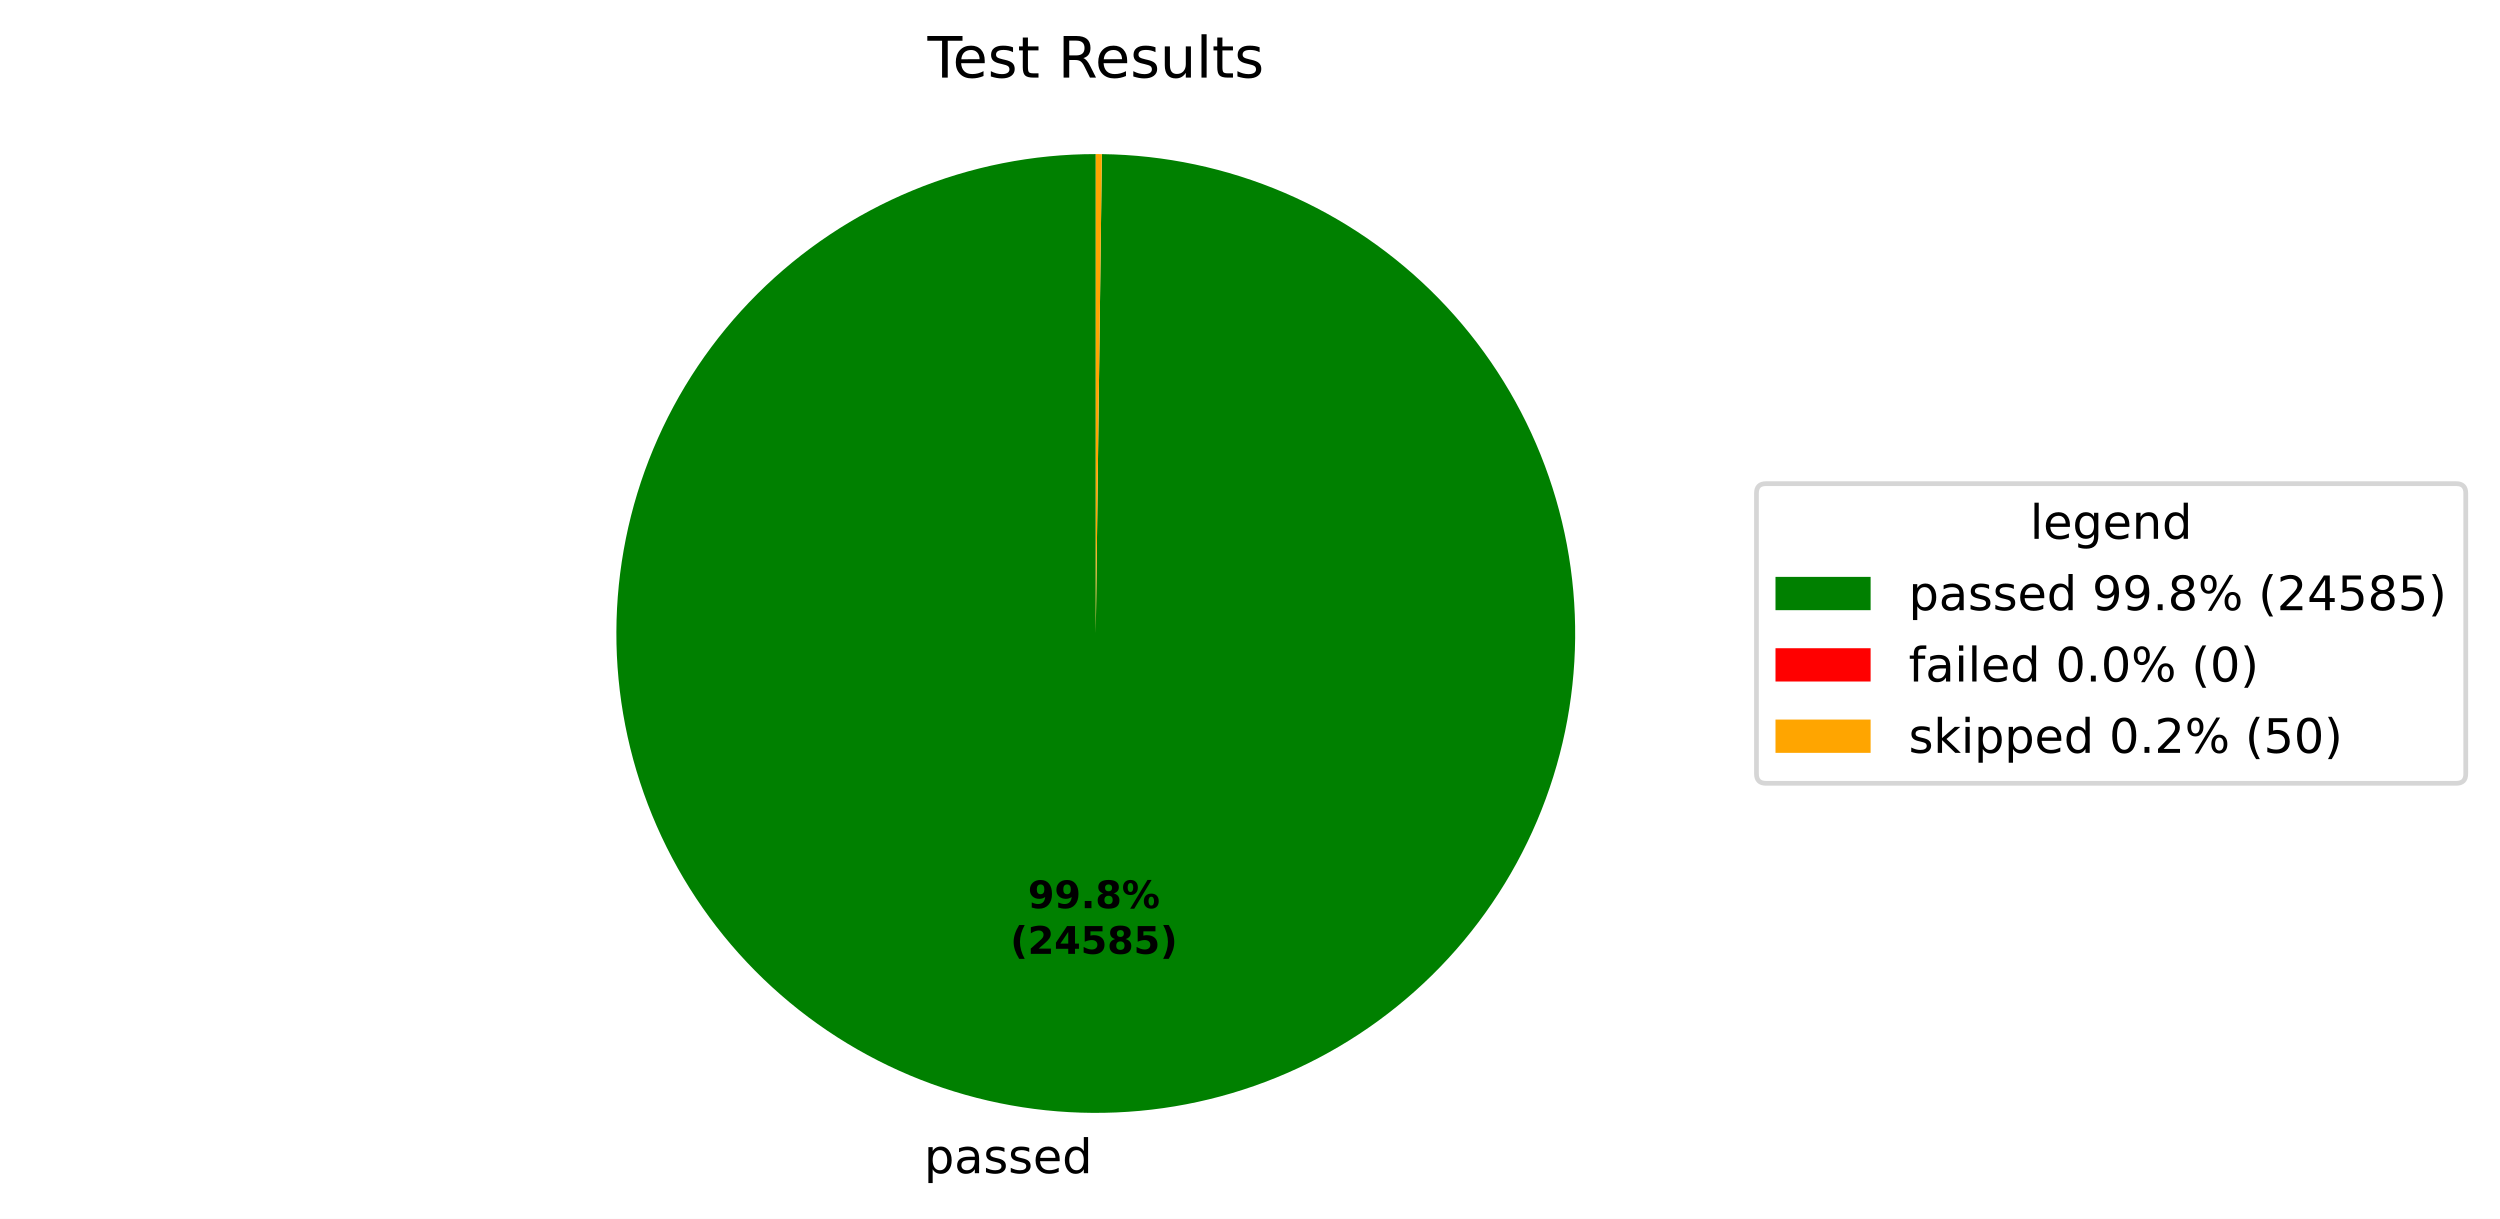
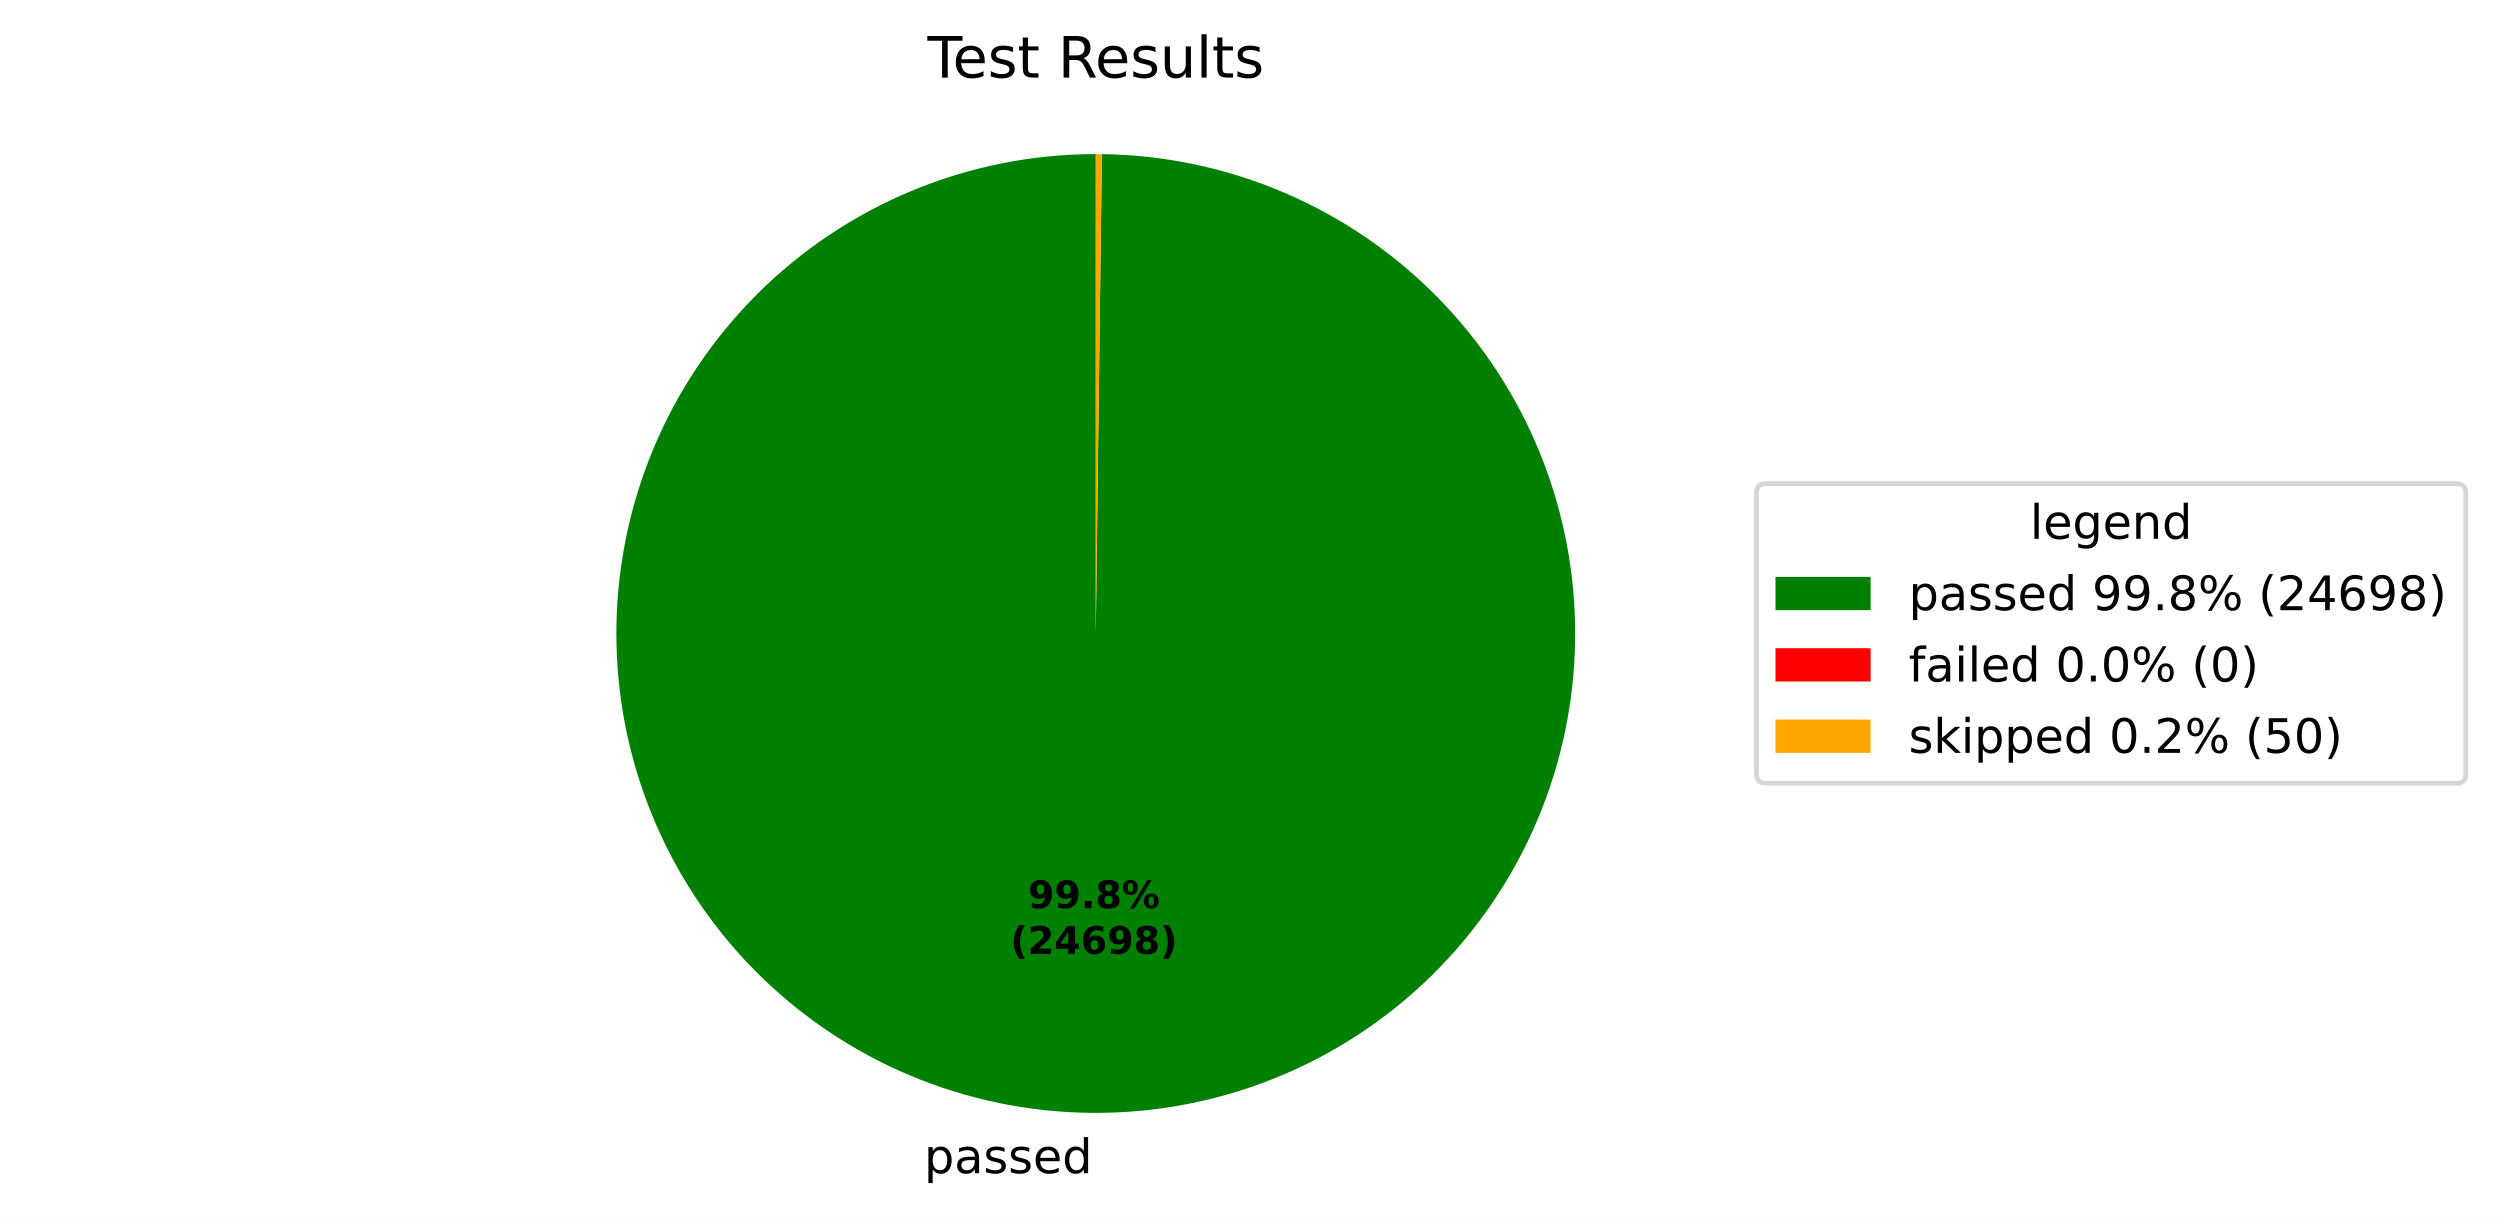
<svg xmlns="http://www.w3.org/2000/svg" xmlns:xlink="http://www.w3.org/1999/xlink" width="525.656pt" height="256.276pt" viewBox="0 0 525.656 256.276" version="1.1">
  <defs>
    <style type="text/css">*{stroke-linejoin: round; stroke-linecap: butt}</style>
  </defs>
  <g id="figure_1">
    <g id="patch_1">
      <path d="M 0 256.276  L 525.656 256.276  L 525.656 0  L 0 0  z " style="fill: #ffffff" />
    </g>
    <g id="axes_1">
      <g id="patch_2">
-         <path d="M 230.4 32.398  C 217.19 32.398 204.108 34.995 191.9 40.04  C 179.691 45.086 168.593 52.482 159.237 61.808  C 149.882 71.134 142.45 82.209 137.365 94.401  C 132.281 106.593 129.643 119.667 129.601 132.877  C 129.558 146.087 132.113 159.177 137.12 171.401  C 142.126 183.626 149.488 194.747 158.784 204.133  C 168.08 213.518 179.131 220.985 191.307 226.109  C 203.482 231.232 216.548 233.912 229.757 233.996  C 242.967 234.08 256.065 231.567 268.305 226.599  C 280.546 221.632 291.691 214.306 301.106 205.04  C 310.521 195.774 318.023 184.747 323.185 172.588  C 328.347 160.428 331.069 147.371 331.195 134.162  C 331.322 120.953 328.85 107.847 323.922 95.591  C 318.993 83.335 311.703 72.166 302.467 62.722  C 293.231 53.277 282.228 45.74 270.085 40.539  C 257.942 35.338 244.894 32.575 231.685 32.406  L 230.4 133.198  z " style="fill: #008000" />
+         <path d="M 230.4 32.398  C 217.19 32.398 204.108 34.995 191.899 40.04  C 179.691 45.086 168.593 52.483 159.237 61.809  C 149.881 71.135 142.449 82.21 137.365 94.402  C 132.281 106.594 129.642 119.668 129.601 132.878  C 129.559 146.088 132.114 159.178 137.121 171.403  C 142.127 183.627 149.489 194.749 158.785 204.134  C 168.081 213.52 179.133 220.987 191.309 226.11  C 203.485 231.232 216.55 233.912 229.76 233.996  C 242.97 234.08 256.068 231.566 268.309 226.598  C 280.549 221.63 291.694 214.304 301.109 205.038  C 310.523 195.771 318.025 184.744 323.187 172.584  C 328.348 160.424 331.07 147.367 331.195 134.158  C 331.321 120.948 328.849 107.842 323.92 95.586  C 318.991 83.33 311.7 72.162 302.464 62.718  C 293.227 53.274 282.223 45.737 270.08 40.537  C 257.937 35.337 244.889 32.574 231.68 32.406  L 230.4 133.198  z " style="fill: #008000" />
      </g>
      <g id="patch_3">
-         <path d="M 231.685 32.406  C 231.685 32.406 231.685 32.406 231.685 32.406  L 230.4 133.198  z " style="fill: #ff0000" />
+         <path d="M 231.68 32.406  C 231.68 32.406 231.68 32.406 231.68 32.406  L 230.4 133.198  z " style="fill: #ff0000" />
      </g>
      <g id="patch_4">
-         <path d="M 231.685 32.406  C 231.471 32.404 231.257 32.402 231.043 32.4  C 230.828 32.399 230.614 32.398 230.4 32.398  L 230.4 133.198  z " style="fill: #ffa500" />
+         <path d="M 231.68 32.406  C 231.466 32.404 231.253 32.402 231.04 32.4  C 230.827 32.399 230.613 32.398 230.4 32.398  L 230.4 133.198  z " style="fill: #ffa500" />
      </g>
      <g id="matplotlib.axis_1" />
      <g id="matplotlib.axis_2" />
      <g id="text_1">
-         <g transform="translate(194.2961 246.6739) scale(0.1 -0.1)">
+         <g transform="translate(194.2994 246.6739) scale(0.1 -0.1)">
          <defs>
            <path id="DejaVuSans-53" d="M 1159 525  L 1159 -1331  L 581 -1331  L 581 3500  L 1159 3500  L 1159 2969  Q 1341 3281 1617 3432  Q 1894 3584 2278 3584  Q 2916 3584 3314 3078  Q 3713 2572 3713 1747  Q 3713 922 3314 415  Q 2916 -91 2278 -91  Q 1894 -91 1617 61  Q 1341 213 1159 525  z M 3116 1747  Q 3116 2381 2855 2742  Q 2594 3103 2138 3103  Q 1681 3103 1420 2742  Q 1159 2381 1159 1747  Q 1159 1113 1420 752  Q 1681 391 2138 391  Q 2594 391 2855 752  Q 3116 1113 3116 1747  z " transform="scale(0.015625)" />
            <path id="DejaVuSans-44" d="M 2194 1759  Q 1497 1759 1228 1600  Q 959 1441 959 1056  Q 959 750 1161 570  Q 1363 391 1709 391  Q 2188 391 2477 730  Q 2766 1069 2766 1631  L 2766 1759  L 2194 1759  z M 3341 1997  L 3341 0  L 2766 0  L 2766 531  Q 2569 213 2275 61  Q 1981 -91 1556 -91  Q 1019 -91 701 211  Q 384 513 384 1019  Q 384 1609 779 1909  Q 1175 2209 1959 2209  L 2766 2209  L 2766 2266  Q 2766 2663 2505 2880  Q 2244 3097 1772 3097  Q 1472 3097 1187 3025  Q 903 2953 641 2809  L 641 3341  Q 956 3463 1253 3523  Q 1550 3584 1831 3584  Q 2591 3584 2966 3190  Q 3341 2797 3341 1997  z " transform="scale(0.015625)" />
            <path id="DejaVuSans-56" d="M 2834 3397  L 2834 2853  Q 2591 2978 2328 3040  Q 2066 3103 1784 3103  Q 1356 3103 1142 2972  Q 928 2841 928 2578  Q 928 2378 1081 2264  Q 1234 2150 1697 2047  L 1894 2003  Q 2506 1872 2764 1633  Q 3022 1394 3022 966  Q 3022 478 2636 193  Q 2250 -91 1575 -91  Q 1294 -91 989 -36  Q 684 19 347 128  L 347 722  Q 666 556 975 473  Q 1284 391 1588 391  Q 1994 391 2212 530  Q 2431 669 2431 922  Q 2431 1156 2273 1281  Q 2116 1406 1581 1522  L 1381 1569  Q 847 1681 609 1914  Q 372 2147 372 2553  Q 372 3047 722 3315  Q 1072 3584 1716 3584  Q 2034 3584 2315 3537  Q 2597 3491 2834 3397  z " transform="scale(0.015625)" />
            <path id="DejaVuSans-48" d="M 3597 1894  L 3597 1613  L 953 1613  Q 991 1019 1311 708  Q 1631 397 2203 397  Q 2534 397 2845 478  Q 3156 559 3463 722  L 3463 178  Q 3153 47 2828 -22  Q 2503 -91 2169 -91  Q 1331 -91 842 396  Q 353 884 353 1716  Q 353 2575 817 3079  Q 1281 3584 2069 3584  Q 2775 3584 3186 3129  Q 3597 2675 3597 1894  z M 3022 2063  Q 3016 2534 2758 2815  Q 2500 3097 2075 3097  Q 1594 3097 1305 2825  Q 1016 2553 972 2059  L 3022 2063  z " transform="scale(0.015625)" />
            <path id="DejaVuSans-47" d="M 2906 2969  L 2906 4863  L 3481 4863  L 3481 0  L 2906 0  L 2906 525  Q 2725 213 2448 61  Q 2172 -91 1784 -91  Q 1150 -91 751 415  Q 353 922 353 1747  Q 353 2572 751 3078  Q 1150 3584 1784 3584  Q 2172 3584 2448 3432  Q 2725 3281 2906 2969  z M 947 1747  Q 947 1113 1208 752  Q 1469 391 1925 391  Q 2381 391 2643 752  Q 2906 1113 2906 1747  Q 2906 2381 2643 2742  Q 2381 3103 1925 3103  Q 1469 3103 1208 2742  Q 947 2381 947 1747  z " transform="scale(0.015625)" />
          </defs>
          <use xlink:href="#DejaVuSans-53" />
          <use xlink:href="#DejaVuSans-44" transform="translate(63.48438 0)" />
          <use xlink:href="#DejaVuSans-56" transform="translate(124.7656 0)" />
          <use xlink:href="#DejaVuSans-56" transform="translate(176.8594 0)" />
          <use xlink:href="#DejaVuSans-48" transform="translate(228.9531 0)" />
          <use xlink:href="#DejaVuSans-47" transform="translate(290.4844 0)" />
        </g>
      </g>
      <g id="text_2">
-         <g transform="translate(216.1375 190.9542) scale(0.08 -0.08)">
+         <g transform="translate(216.1393 190.9543) scale(0.08 -0.08)">
          <defs>
            <path id="DejaVuSans-Bold-1c" d="M 641 103  L 641 966  Q 928 831 1190 764  Q 1453 697 1709 697  Q 2247 697 2547 995  Q 2847 1294 2900 1881  Q 2688 1725 2447 1647  Q 2206 1569 1925 1569  Q 1209 1569 770 1986  Q 331 2403 331 3084  Q 331 3838 820 4291  Q 1309 4744 2131 4744  Q 3044 4744 3544 4128  Q 4044 3513 4044 2388  Q 4044 1231 3459 570  Q 2875 -91 1856 -91  Q 1528 -91 1228 -42  Q 928 6 641 103  z M 2125 2350  Q 2441 2350 2600 2554  Q 2759 2759 2759 3169  Q 2759 3575 2600 3781  Q 2441 3988 2125 3988  Q 1809 3988 1650 3781  Q 1491 3575 1491 3169  Q 1491 2759 1650 2554  Q 1809 2350 2125 2350  z " transform="scale(0.015625)" />
            <path id="DejaVuSans-Bold-11" d="M 653 1209  L 1778 1209  L 1778 0  L 653 0  L 653 1209  z " transform="scale(0.015625)" />
            <path id="DejaVuSans-Bold-1b" d="M 2228 2088  Q 1891 2088 1709 1903  Q 1528 1719 1528 1375  Q 1528 1031 1709 848  Q 1891 666 2228 666  Q 2563 666 2741 848  Q 2919 1031 2919 1375  Q 2919 1722 2741 1905  Q 2563 2088 2228 2088  z M 1350 2484  Q 925 2613 709 2878  Q 494 3144 494 3541  Q 494 4131 934 4440  Q 1375 4750 2228 4750  Q 3075 4750 3515 4442  Q 3956 4134 3956 3541  Q 3956 3144 3739 2878  Q 3522 2613 3097 2484  Q 3572 2353 3814 2058  Q 4056 1763 4056 1313  Q 4056 619 3595 264  Q 3134 -91 2228 -91  Q 1319 -91 855 264  Q 391 619 391 1313  Q 391 1763 633 2058  Q 875 2353 1350 2484  z M 1631 3419  Q 1631 3141 1786 2991  Q 1941 2841 2228 2841  Q 2509 2841 2662 2991  Q 2816 3141 2816 3419  Q 2816 3697 2662 3845  Q 2509 3994 2228 3994  Q 1941 3994 1786 3844  Q 1631 3694 1631 3419  z " transform="scale(0.015625)" />
            <path id="DejaVuSans-Bold-8" d="M 4959 1925  Q 4738 1925 4616 1733  Q 4494 1541 4494 1184  Q 4494 825 4614 633  Q 4734 441 4959 441  Q 5184 441 5303 633  Q 5422 825 5422 1184  Q 5422 1541 5301 1733  Q 5181 1925 4959 1925  z M 4959 2450  Q 5541 2450 5875 2112  Q 6209 1775 6209 1184  Q 6209 594 5875 251  Q 5541 -91 4959 -91  Q 4378 -91 4042 251  Q 3706 594 3706 1184  Q 3706 1772 4042 2111  Q 4378 2450 4959 2450  z M 2094 -91  L 1403 -91  L 4319 4750  L 5013 4750  L 2094 -91  z M 1453 4750  Q 2034 4750 2367 4411  Q 2700 4072 2700 3481  Q 2700 2891 2367 2550  Q 2034 2209 1453 2209  Q 872 2209 539 2550  Q 206 2891 206 3481  Q 206 4072 539 4411  Q 872 4750 1453 4750  z M 1453 4225  Q 1228 4225 1106 4031  Q 984 3838 984 3481  Q 984 3122 1106 2926  Q 1228 2731 1453 2731  Q 1678 2731 1798 2926  Q 1919 3122 1919 3481  Q 1919 3838 1797 4031  Q 1675 4225 1453 4225  z " transform="scale(0.015625)" />
          </defs>
          <use xlink:href="#DejaVuSans-Bold-1c" />
          <use xlink:href="#DejaVuSans-Bold-1c" transform="translate(69.57812 0)" />
          <use xlink:href="#DejaVuSans-Bold-11" transform="translate(139.1562 0)" />
          <use xlink:href="#DejaVuSans-Bold-1b" transform="translate(177.1406 0)" />
          <use xlink:href="#DejaVuSans-Bold-8" transform="translate(246.7188 0)" />
        </g>
-         <g transform="translate(212.4425 200.5558) scale(0.08 -0.08)">
+         <g transform="translate(212.4443 200.5558) scale(0.08 -0.08)">
          <defs>
            <path id="DejaVuSans-Bold-b" d="M 2413 -844  L 1484 -844  Q 1006 -72 778 623  Q 550 1319 550 2003  Q 550 2688 779 3389  Q 1009 4091 1484 4856  L 2413 4856  Q 2013 4116 1813 3408  Q 1613 2700 1613 2009  Q 1613 1319 1811 609  Q 2009 -100 2413 -844  z " transform="scale(0.015625)" />
            <path id="DejaVuSans-Bold-15" d="M 1844 884  L 3897 884  L 3897 0  L 506 0  L 506 884  L 2209 2388  Q 2438 2594 2547 2791  Q 2656 2988 2656 3200  Q 2656 3528 2436 3728  Q 2216 3928 1850 3928  Q 1569 3928 1234 3808  Q 900 3688 519 3450  L 519 4475  Q 925 4609 1322 4679  Q 1719 4750 2100 4750  Q 2938 4750 3402 4381  Q 3866 4013 3866 3353  Q 3866 2972 3669 2642  Q 3472 2313 2841 1759  L 1844 884  z " transform="scale(0.015625)" />
            <path id="DejaVuSans-Bold-17" d="M 2356 3675  L 1038 1722  L 2356 1722  L 2356 3675  z M 2156 4666  L 3494 4666  L 3494 1722  L 4159 1722  L 4159 850  L 3494 850  L 3494 0  L 2356 0  L 2356 850  L 288 850  L 288 1881  L 2156 4666  z " transform="scale(0.015625)" />
-             <path id="DejaVuSans-Bold-18" d="M 678 4666  L 3669 4666  L 3669 3781  L 1638 3781  L 1638 3059  Q 1775 3097 1914 3117  Q 2053 3138 2203 3138  Q 3056 3138 3531 2711  Q 4006 2284 4006 1522  Q 4006 766 3489 337  Q 2972 -91 2053 -91  Q 1656 -91 1267 -14  Q 878 63 494 219  L 494 1166  Q 875 947 1217 837  Q 1559 728 1863 728  Q 2300 728 2551 942  Q 2803 1156 2803 1522  Q 2803 1891 2551 2103  Q 2300 2316 1863 2316  Q 1603 2316 1309 2248  Q 1016 2181 678 2041  L 678 4666  z " transform="scale(0.015625)" />
+             <path id="DejaVuSans-Bold-19" d="M 2316 2303  Q 2000 2303 1842 2098  Q 1684 1894 1684 1484  Q 1684 1075 1842 870  Q 2000 666 2316 666  Q 2634 666 2792 870  Q 2950 1075 2950 1484  Q 2950 1894 2792 2098  Q 2634 2303 2316 2303  z M 3803 4544  L 3803 3681  Q 3506 3822 3243 3889  Q 2981 3956 2731 3956  Q 2194 3956 1894 3657  Q 1594 3359 1544 2772  Q 1750 2925 1990 3001  Q 2231 3078 2516 3078  Q 3231 3078 3670 2659  Q 4109 2241 4109 1563  Q 4109 813 3618 361  Q 3128 -91 2303 -91  Q 1394 -91 895 523  Q 397 1138 397 2266  Q 397 3422 980 4083  Q 1563 4744 2578 4744  Q 2900 4744 3203 4694  Q 3506 4644 3803 4544  z " transform="scale(0.015625)" />
            <path id="DejaVuSans-Bold-c" d="M 513 -844  Q 913 -100 1113 609  Q 1313 1319 1313 2009  Q 1313 2700 1113 3408  Q 913 4116 513 4856  L 1441 4856  Q 1916 4091 2145 3389  Q 2375 2688 2375 2003  Q 2375 1319 2147 623  Q 1919 -72 1441 -844  L 513 -844  z " transform="scale(0.015625)" />
          </defs>
          <use xlink:href="#DejaVuSans-Bold-b" />
          <use xlink:href="#DejaVuSans-Bold-15" transform="translate(45.70312 0)" />
          <use xlink:href="#DejaVuSans-Bold-17" transform="translate(115.2812 0)" />
-           <use xlink:href="#DejaVuSans-Bold-18" transform="translate(184.8594 0)" />
-           <use xlink:href="#DejaVuSans-Bold-1b" transform="translate(254.4375 0)" />
-           <use xlink:href="#DejaVuSans-Bold-18" transform="translate(324.0156 0)" />
+           <use xlink:href="#DejaVuSans-Bold-19" transform="translate(184.8594 0)" />
+           <use xlink:href="#DejaVuSans-Bold-1c" transform="translate(254.4375 0)" />
+           <use xlink:href="#DejaVuSans-Bold-1b" transform="translate(324.0156 0)" />
          <use xlink:href="#DejaVuSans-Bold-c" transform="translate(393.5938 0)" />
        </g>
      </g>
      <g id="text_3">
        <g transform="translate(195.0131 16.31812) scale(0.12 -0.12)">
          <defs>
            <path id="DejaVuSans-37" d="M -19 4666  L 3928 4666  L 3928 4134  L 2272 4134  L 2272 0  L 1638 0  L 1638 4134  L -19 4134  L -19 4666  z " transform="scale(0.015625)" />
            <path id="DejaVuSans-57" d="M 1172 4494  L 1172 3500  L 2356 3500  L 2356 3053  L 1172 3053  L 1172 1153  Q 1172 725 1289 603  Q 1406 481 1766 481  L 2356 481  L 2356 0  L 1766 0  Q 1100 0 847 248  Q 594 497 594 1153  L 594 3053  L 172 3053  L 172 3500  L 594 3500  L 594 4494  L 1172 4494  z " transform="scale(0.015625)" />
            <path id="DejaVuSans-3" transform="scale(0.015625)" />
            <path id="DejaVuSans-35" d="M 2841 2188  Q 3044 2119 3236 1894  Q 3428 1669 3622 1275  L 4263 0  L 3584 0  L 2988 1197  Q 2756 1666 2539 1819  Q 2322 1972 1947 1972  L 1259 1972  L 1259 0  L 628 0  L 628 4666  L 2053 4666  Q 2853 4666 3247 4331  Q 3641 3997 3641 3322  Q 3641 2881 3436 2590  Q 3231 2300 2841 2188  z M 1259 4147  L 1259 2491  L 2053 2491  Q 2509 2491 2742 2702  Q 2975 2913 2975 3322  Q 2975 3731 2742 3939  Q 2509 4147 2053 4147  L 1259 4147  z " transform="scale(0.015625)" />
            <path id="DejaVuSans-58" d="M 544 1381  L 544 3500  L 1119 3500  L 1119 1403  Q 1119 906 1312 657  Q 1506 409 1894 409  Q 2359 409 2629 706  Q 2900 1003 2900 1516  L 2900 3500  L 3475 3500  L 3475 0  L 2900 0  L 2900 538  Q 2691 219 2414 64  Q 2138 -91 1772 -91  Q 1169 -91 856 284  Q 544 659 544 1381  z M 1991 3584  L 1991 3584  z " transform="scale(0.015625)" />
            <path id="DejaVuSans-4f" d="M 603 4863  L 1178 4863  L 1178 0  L 603 0  L 603 4863  z " transform="scale(0.015625)" />
          </defs>
          <use xlink:href="#DejaVuSans-37" />
          <use xlink:href="#DejaVuSans-48" transform="translate(44.09375 0)" />
          <use xlink:href="#DejaVuSans-56" transform="translate(105.625 0)" />
          <use xlink:href="#DejaVuSans-57" transform="translate(157.7188 0)" />
          <use xlink:href="#DejaVuSans-3" transform="translate(196.9219 0)" />
          <use xlink:href="#DejaVuSans-35" transform="translate(228.7031 0)" />
          <use xlink:href="#DejaVuSans-48" transform="translate(293.7031 0)" />
          <use xlink:href="#DejaVuSans-56" transform="translate(355.2344 0)" />
          <use xlink:href="#DejaVuSans-58" transform="translate(407.3281 0)" />
          <use xlink:href="#DejaVuSans-4f" transform="translate(470.7031 0)" />
          <use xlink:href="#DejaVuSans-57" transform="translate(498.4844 0)" />
          <use xlink:href="#DejaVuSans-56" transform="translate(537.6875 0)" />
        </g>
      </g>
      <g id="legend_1">
        <g id="patch_5">
          <path d="M 371.32 164.7  L 516.456 164.7  Q 518.456 164.7 518.456 162.7  L 518.456 103.697  Q 518.456 101.697 516.456 101.697  L 371.32 101.697  Q 369.32 101.697 369.32 103.697  L 369.32 162.7  Q 369.32 164.7 371.32 164.7  z " style="fill: #ffffff; opacity: 0.8; stroke: #cccccc; stroke-linejoin: miter" />
        </g>
        <g id="text_4">
          <g transform="translate(426.8286 113.295) scale(0.1 -0.1)">
            <defs>
              <path id="DejaVuSans-4a" d="M 2906 1791  Q 2906 2416 2648 2759  Q 2391 3103 1925 3103  Q 1463 3103 1205 2759  Q 947 2416 947 1791  Q 947 1169 1205 825  Q 1463 481 1925 481  Q 2391 481 2648 825  Q 2906 1169 2906 1791  z M 3481 434  Q 3481 -459 3084 -895  Q 2688 -1331 1869 -1331  Q 1566 -1331 1297 -1286  Q 1028 -1241 775 -1147  L 775 -588  Q 1028 -725 1275 -790  Q 1522 -856 1778 -856  Q 2344 -856 2625 -561  Q 2906 -266 2906 331  L 2906 616  Q 2728 306 2450 153  Q 2172 0 1784 0  Q 1141 0 747 490  Q 353 981 353 1791  Q 353 2603 747 3093  Q 1141 3584 1784 3584  Q 2172 3584 2450 3431  Q 2728 3278 2906 2969  L 2906 3500  L 3481 3500  L 3481 434  z " transform="scale(0.015625)" />
              <path id="DejaVuSans-51" d="M 3513 2113  L 3513 0  L 2938 0  L 2938 2094  Q 2938 2591 2744 2837  Q 2550 3084 2163 3084  Q 1697 3084 1428 2787  Q 1159 2491 1159 1978  L 1159 0  L 581 0  L 581 3500  L 1159 3500  L 1159 2956  Q 1366 3272 1645 3428  Q 1925 3584 2291 3584  Q 2894 3584 3203 3211  Q 3513 2838 3513 2113  z " transform="scale(0.015625)" />
            </defs>
            <use xlink:href="#DejaVuSans-4f" />
            <use xlink:href="#DejaVuSans-48" transform="translate(27.78125 0)" />
            <use xlink:href="#DejaVuSans-4a" transform="translate(89.3125 0)" />
            <use xlink:href="#DejaVuSans-48" transform="translate(152.7969 0)" />
            <use xlink:href="#DejaVuSans-51" transform="translate(214.3281 0)" />
            <use xlink:href="#DejaVuSans-47" transform="translate(277.7031 0)" />
          </g>
        </g>
        <g id="patch_6">
          <path d="M 373.32 128.296  L 393.32 128.296  L 393.32 121.296  L 373.32 121.296  z " style="fill: #008000" />
        </g>
        <g id="text_5">
          <g transform="translate(401.32 128.2958) scale(0.1 -0.1)">
            <defs>
              <path id="DejaVuSans-1c" d="M 703 97  L 703 672  Q 941 559 1184 500  Q 1428 441 1663 441  Q 2288 441 2617 861  Q 2947 1281 2994 2138  Q 2813 1869 2534 1725  Q 2256 1581 1919 1581  Q 1219 1581 811 2004  Q 403 2428 403 3163  Q 403 3881 828 4315  Q 1253 4750 1959 4750  Q 2769 4750 3195 4129  Q 3622 3509 3622 2328  Q 3622 1225 3098 567  Q 2575 -91 1691 -91  Q 1453 -91 1209 -44  Q 966 3 703 97  z M 1959 2075  Q 2384 2075 2632 2365  Q 2881 2656 2881 3163  Q 2881 3666 2632 3958  Q 2384 4250 1959 4250  Q 1534 4250 1286 3958  Q 1038 3666 1038 3163  Q 1038 2656 1286 2365  Q 1534 2075 1959 2075  z " transform="scale(0.015625)" />
              <path id="DejaVuSans-11" d="M 684 794  L 1344 794  L 1344 0  L 684 0  L 684 794  z " transform="scale(0.015625)" />
              <path id="DejaVuSans-1b" d="M 2034 2216  Q 1584 2216 1326 1975  Q 1069 1734 1069 1313  Q 1069 891 1326 650  Q 1584 409 2034 409  Q 2484 409 2743 651  Q 3003 894 3003 1313  Q 3003 1734 2745 1975  Q 2488 2216 2034 2216  z M 1403 2484  Q 997 2584 770 2862  Q 544 3141 544 3541  Q 544 4100 942 4425  Q 1341 4750 2034 4750  Q 2731 4750 3128 4425  Q 3525 4100 3525 3541  Q 3525 3141 3298 2862  Q 3072 2584 2669 2484  Q 3125 2378 3379 2068  Q 3634 1759 3634 1313  Q 3634 634 3220 271  Q 2806 -91 2034 -91  Q 1263 -91 848 271  Q 434 634 434 1313  Q 434 1759 690 2068  Q 947 2378 1403 2484  z M 1172 3481  Q 1172 3119 1398 2916  Q 1625 2713 2034 2713  Q 2441 2713 2670 2916  Q 2900 3119 2900 3481  Q 2900 3844 2670 4047  Q 2441 4250 2034 4250  Q 1625 4250 1398 4047  Q 1172 3844 1172 3481  z " transform="scale(0.015625)" />
              <path id="DejaVuSans-8" d="M 4653 2053  Q 4381 2053 4226 1822  Q 4072 1591 4072 1178  Q 4072 772 4226 539  Q 4381 306 4653 306  Q 4919 306 5073 539  Q 5228 772 5228 1178  Q 5228 1588 5073 1820  Q 4919 2053 4653 2053  z M 4653 2450  Q 5147 2450 5437 2106  Q 5728 1763 5728 1178  Q 5728 594 5436 251  Q 5144 -91 4653 -91  Q 4153 -91 3862 251  Q 3572 594 3572 1178  Q 3572 1766 3864 2108  Q 4156 2450 4653 2450  z M 1428 4353  Q 1159 4353 1004 4120  Q 850 3888 850 3481  Q 850 3069 1003 2837  Q 1156 2606 1428 2606  Q 1700 2606 1854 2837  Q 2009 3069 2009 3481  Q 2009 3884 1853 4118  Q 1697 4353 1428 4353  z M 4250 4750  L 4750 4750  L 1831 -91  L 1331 -91  L 4250 4750  z M 1428 4750  Q 1922 4750 2215 4408  Q 2509 4066 2509 3481  Q 2509 2891 2217 2550  Q 1925 2209 1428 2209  Q 931 2209 642 2551  Q 353 2894 353 3481  Q 353 4063 643 4406  Q 934 4750 1428 4750  z " transform="scale(0.015625)" />
              <path id="DejaVuSans-b" d="M 1984 4856  Q 1566 4138 1362 3434  Q 1159 2731 1159 2009  Q 1159 1288 1364 580  Q 1569 -128 1984 -844  L 1484 -844  Q 1016 -109 783 600  Q 550 1309 550 2009  Q 550 2706 781 3412  Q 1013 4119 1484 4856  L 1984 4856  z " transform="scale(0.015625)" />
              <path id="DejaVuSans-15" d="M 1228 531  L 3431 531  L 3431 0  L 469 0  L 469 531  Q 828 903 1448 1529  Q 2069 2156 2228 2338  Q 2531 2678 2651 2914  Q 2772 3150 2772 3378  Q 2772 3750 2511 3984  Q 2250 4219 1831 4219  Q 1534 4219 1204 4116  Q 875 4013 500 3803  L 500 4441  Q 881 4594 1212 4672  Q 1544 4750 1819 4750  Q 2544 4750 2975 4387  Q 3406 4025 3406 3419  Q 3406 3131 3298 2873  Q 3191 2616 2906 2266  Q 2828 2175 2409 1742  Q 1991 1309 1228 531  z " transform="scale(0.015625)" />
              <path id="DejaVuSans-17" d="M 2419 4116  L 825 1625  L 2419 1625  L 2419 4116  z M 2253 4666  L 3047 4666  L 3047 1625  L 3713 1625  L 3713 1100  L 3047 1100  L 3047 0  L 2419 0  L 2419 1100  L 313 1100  L 313 1709  L 2253 4666  z " transform="scale(0.015625)" />
-               <path id="DejaVuSans-18" d="M 691 4666  L 3169 4666  L 3169 4134  L 1269 4134  L 1269 2991  Q 1406 3038 1543 3061  Q 1681 3084 1819 3084  Q 2600 3084 3056 2656  Q 3513 2228 3513 1497  Q 3513 744 3044 326  Q 2575 -91 1722 -91  Q 1428 -91 1123 -41  Q 819 9 494 109  L 494 744  Q 775 591 1075 516  Q 1375 441 1709 441  Q 2250 441 2565 725  Q 2881 1009 2881 1497  Q 2881 1984 2565 2268  Q 2250 2553 1709 2553  Q 1456 2553 1204 2497  Q 953 2441 691 2322  L 691 4666  z " transform="scale(0.015625)" />
+               <path id="DejaVuSans-19" d="M 2113 2584  Q 1688 2584 1439 2293  Q 1191 2003 1191 1497  Q 1191 994 1439 701  Q 1688 409 2113 409  Q 2538 409 2786 701  Q 3034 994 3034 1497  Q 3034 2003 2786 2293  Q 2538 2584 2113 2584  z M 3366 4563  L 3366 3988  Q 3128 4100 2886 4159  Q 2644 4219 2406 4219  Q 1781 4219 1451 3797  Q 1122 3375 1075 2522  Q 1259 2794 1537 2939  Q 1816 3084 2150 3084  Q 2853 3084 3261 2657  Q 3669 2231 3669 1497  Q 3669 778 3244 343  Q 2819 -91 2113 -91  Q 1303 -91 875 529  Q 447 1150 447 2328  Q 447 3434 972 4092  Q 1497 4750 2381 4750  Q 2619 4750 2861 4703  Q 3103 4656 3366 4563  z " transform="scale(0.015625)" />
              <path id="DejaVuSans-c" d="M 513 4856  L 1013 4856  Q 1481 4119 1714 3412  Q 1947 2706 1947 2009  Q 1947 1309 1714 600  Q 1481 -109 1013 -844  L 513 -844  Q 928 -128 1133 580  Q 1338 1288 1338 2009  Q 1338 2731 1133 3434  Q 928 4138 513 4856  z " transform="scale(0.015625)" />
            </defs>
            <use xlink:href="#DejaVuSans-53" />
            <use xlink:href="#DejaVuSans-44" transform="translate(63.48438 0)" />
            <use xlink:href="#DejaVuSans-56" transform="translate(124.7656 0)" />
            <use xlink:href="#DejaVuSans-56" transform="translate(176.8594 0)" />
            <use xlink:href="#DejaVuSans-48" transform="translate(228.9531 0)" />
            <use xlink:href="#DejaVuSans-47" transform="translate(290.4844 0)" />
            <use xlink:href="#DejaVuSans-3" transform="translate(353.9688 0)" />
            <use xlink:href="#DejaVuSans-1c" transform="translate(385.75 0)" />
            <use xlink:href="#DejaVuSans-1c" transform="translate(449.375 0)" />
            <use xlink:href="#DejaVuSans-11" transform="translate(513 0)" />
            <use xlink:href="#DejaVuSans-1b" transform="translate(544.7812 0)" />
            <use xlink:href="#DejaVuSans-8" transform="translate(608.4062 0)" />
            <use xlink:href="#DejaVuSans-3" transform="translate(703.4219 0)" />
            <use xlink:href="#DejaVuSans-b" transform="translate(735.2031 0)" />
            <use xlink:href="#DejaVuSans-15" transform="translate(774.2188 0)" />
            <use xlink:href="#DejaVuSans-17" transform="translate(837.8438 0)" />
-             <use xlink:href="#DejaVuSans-18" transform="translate(901.4688 0)" />
-             <use xlink:href="#DejaVuSans-1b" transform="translate(965.0938 0)" />
-             <use xlink:href="#DejaVuSans-18" transform="translate(1028.719 0)" />
+             <use xlink:href="#DejaVuSans-19" transform="translate(901.4688 0)" />
+             <use xlink:href="#DejaVuSans-1c" transform="translate(965.0938 0)" />
+             <use xlink:href="#DejaVuSans-1b" transform="translate(1028.719 0)" />
            <use xlink:href="#DejaVuSans-c" transform="translate(1092.344 0)" />
          </g>
        </g>
        <g id="patch_7">
          <path d="M 373.32 143.297  L 393.32 143.297  L 393.32 136.297  L 373.32 136.297  z " style="fill: #ff0000" />
        </g>
        <g id="text_6">
          <g transform="translate(401.32 143.2966) scale(0.1 -0.1)">
            <defs>
              <path id="DejaVuSans-49" d="M 2375 4863  L 2375 4384  L 1825 4384  Q 1516 4384 1395 4259  Q 1275 4134 1275 3809  L 1275 3500  L 2222 3500  L 2222 3053  L 1275 3053  L 1275 0  L 697 0  L 697 3053  L 147 3053  L 147 3500  L 697 3500  L 697 3744  Q 697 4328 969 4595  Q 1241 4863 1831 4863  L 2375 4863  z " transform="scale(0.015625)" />
              <path id="DejaVuSans-4c" d="M 603 3500  L 1178 3500  L 1178 0  L 603 0  L 603 3500  z M 603 4863  L 1178 4863  L 1178 4134  L 603 4134  L 603 4863  z " transform="scale(0.015625)" />
              <path id="DejaVuSans-13" d="M 2034 4250  Q 1547 4250 1301 3770  Q 1056 3291 1056 2328  Q 1056 1369 1301 889  Q 1547 409 2034 409  Q 2525 409 2770 889  Q 3016 1369 3016 2328  Q 3016 3291 2770 3770  Q 2525 4250 2034 4250  z M 2034 4750  Q 2819 4750 3233 4129  Q 3647 3509 3647 2328  Q 3647 1150 3233 529  Q 2819 -91 2034 -91  Q 1250 -91 836 529  Q 422 1150 422 2328  Q 422 3509 836 4129  Q 1250 4750 2034 4750  z " transform="scale(0.015625)" />
            </defs>
            <use xlink:href="#DejaVuSans-49" />
            <use xlink:href="#DejaVuSans-44" transform="translate(35.20312 0)" />
            <use xlink:href="#DejaVuSans-4c" transform="translate(96.48438 0)" />
            <use xlink:href="#DejaVuSans-4f" transform="translate(124.2656 0)" />
            <use xlink:href="#DejaVuSans-48" transform="translate(152.0469 0)" />
            <use xlink:href="#DejaVuSans-47" transform="translate(213.5781 0)" />
            <use xlink:href="#DejaVuSans-3" transform="translate(277.0625 0)" />
            <use xlink:href="#DejaVuSans-13" transform="translate(308.8438 0)" />
            <use xlink:href="#DejaVuSans-11" transform="translate(372.4688 0)" />
            <use xlink:href="#DejaVuSans-13" transform="translate(404.25 0)" />
            <use xlink:href="#DejaVuSans-8" transform="translate(467.875 0)" />
            <use xlink:href="#DejaVuSans-3" transform="translate(562.8906 0)" />
            <use xlink:href="#DejaVuSans-b" transform="translate(594.6719 0)" />
            <use xlink:href="#DejaVuSans-13" transform="translate(633.6875 0)" />
            <use xlink:href="#DejaVuSans-c" transform="translate(697.3125 0)" />
          </g>
        </g>
        <g id="patch_8">
          <path d="M 373.32 158.297  L 393.32 158.297  L 393.32 151.297  L 373.32 151.297  z " style="fill: #ffa500" />
        </g>
        <g id="text_7">
          <g transform="translate(401.32 158.2973) scale(0.1 -0.1)">
            <defs>
              <path id="DejaVuSans-4e" d="M 581 4863  L 1159 4863  L 1159 1991  L 2875 3500  L 3609 3500  L 1753 1863  L 3688 0  L 2938 0  L 1159 1709  L 1159 0  L 581 0  L 581 4863  z " transform="scale(0.015625)" />
+               <path id="DejaVuSans-18" d="M 691 4666  L 3169 4666  L 3169 4134  L 1269 4134  L 1269 2991  Q 1406 3038 1543 3061  Q 1681 3084 1819 3084  Q 2600 3084 3056 2656  Q 3513 2228 3513 1497  Q 3513 744 3044 326  Q 2575 -91 1722 -91  Q 1428 -91 1123 -41  Q 819 9 494 109  L 494 744  Q 775 591 1075 516  Q 1375 441 1709 441  Q 2250 441 2565 725  Q 2881 1009 2881 1497  Q 2881 1984 2565 2268  Q 2250 2553 1709 2553  Q 1456 2553 1204 2497  Q 953 2441 691 2322  L 691 4666  z " transform="scale(0.015625)" />
            </defs>
            <use xlink:href="#DejaVuSans-56" />
            <use xlink:href="#DejaVuSans-4e" transform="translate(52.09375 0)" />
            <use xlink:href="#DejaVuSans-4c" transform="translate(110 0)" />
            <use xlink:href="#DejaVuSans-53" transform="translate(137.7812 0)" />
            <use xlink:href="#DejaVuSans-53" transform="translate(201.2656 0)" />
            <use xlink:href="#DejaVuSans-48" transform="translate(264.75 0)" />
            <use xlink:href="#DejaVuSans-47" transform="translate(326.2812 0)" />
            <use xlink:href="#DejaVuSans-3" transform="translate(389.7656 0)" />
            <use xlink:href="#DejaVuSans-13" transform="translate(421.5469 0)" />
            <use xlink:href="#DejaVuSans-11" transform="translate(485.1719 0)" />
            <use xlink:href="#DejaVuSans-15" transform="translate(516.9531 0)" />
            <use xlink:href="#DejaVuSans-8" transform="translate(580.5781 0)" />
            <use xlink:href="#DejaVuSans-3" transform="translate(675.5938 0)" />
            <use xlink:href="#DejaVuSans-b" transform="translate(707.375 0)" />
            <use xlink:href="#DejaVuSans-18" transform="translate(746.3906 0)" />
            <use xlink:href="#DejaVuSans-13" transform="translate(810.0156 0)" />
            <use xlink:href="#DejaVuSans-c" transform="translate(873.6406 0)" />
          </g>
        </g>
      </g>
    </g>
  </g>
</svg>
